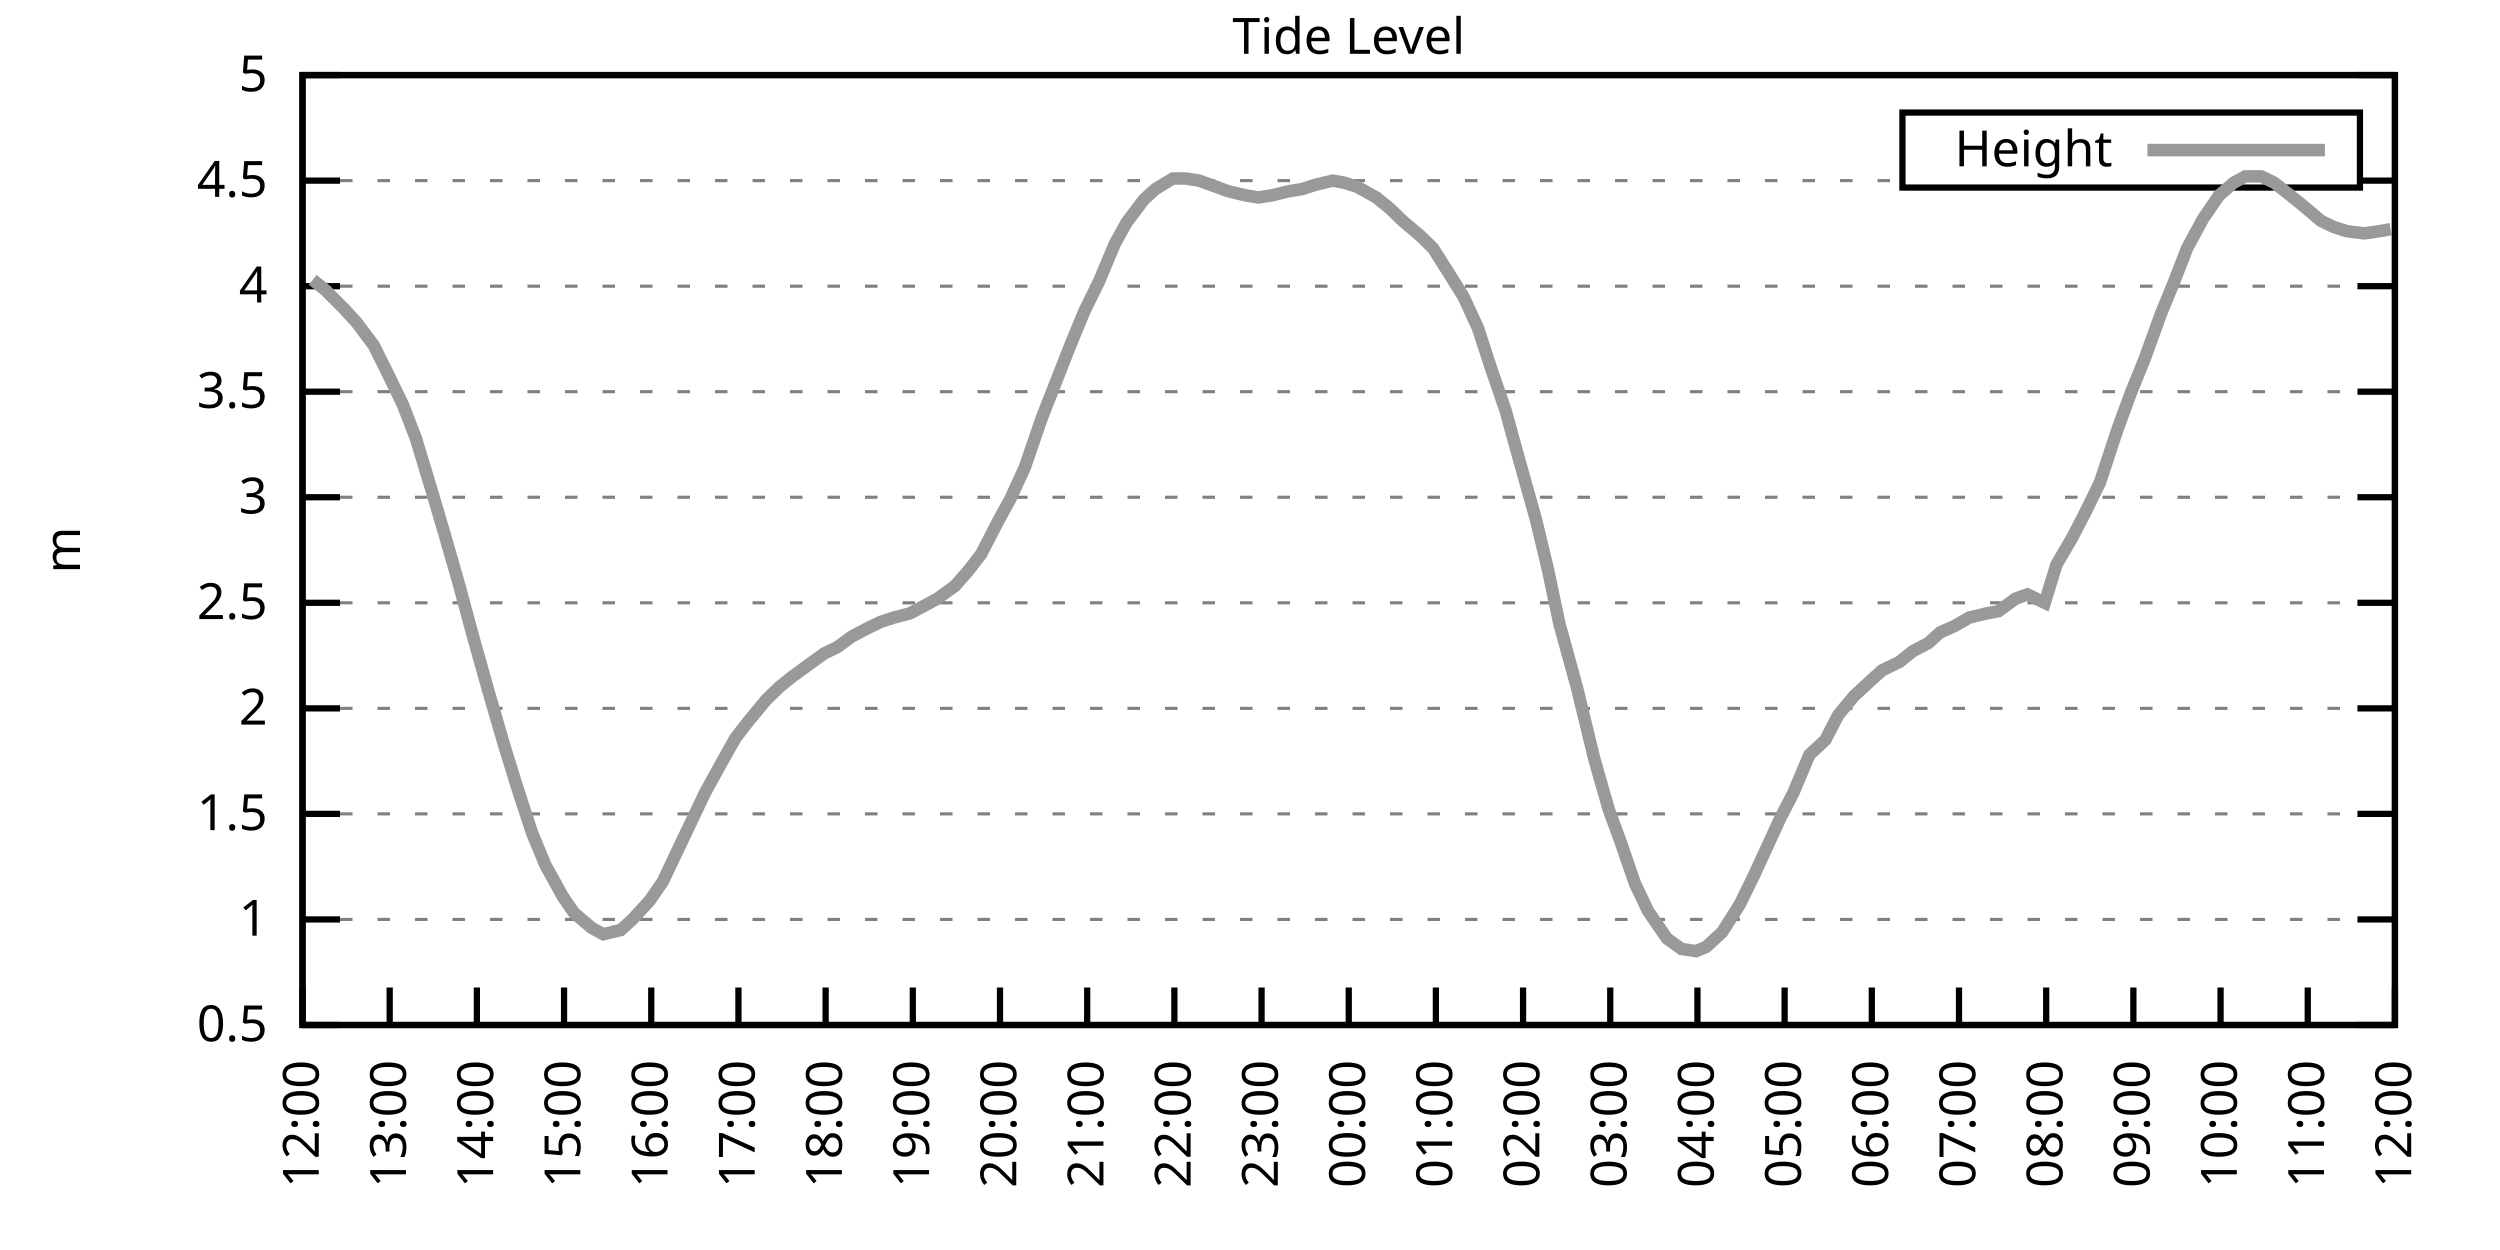
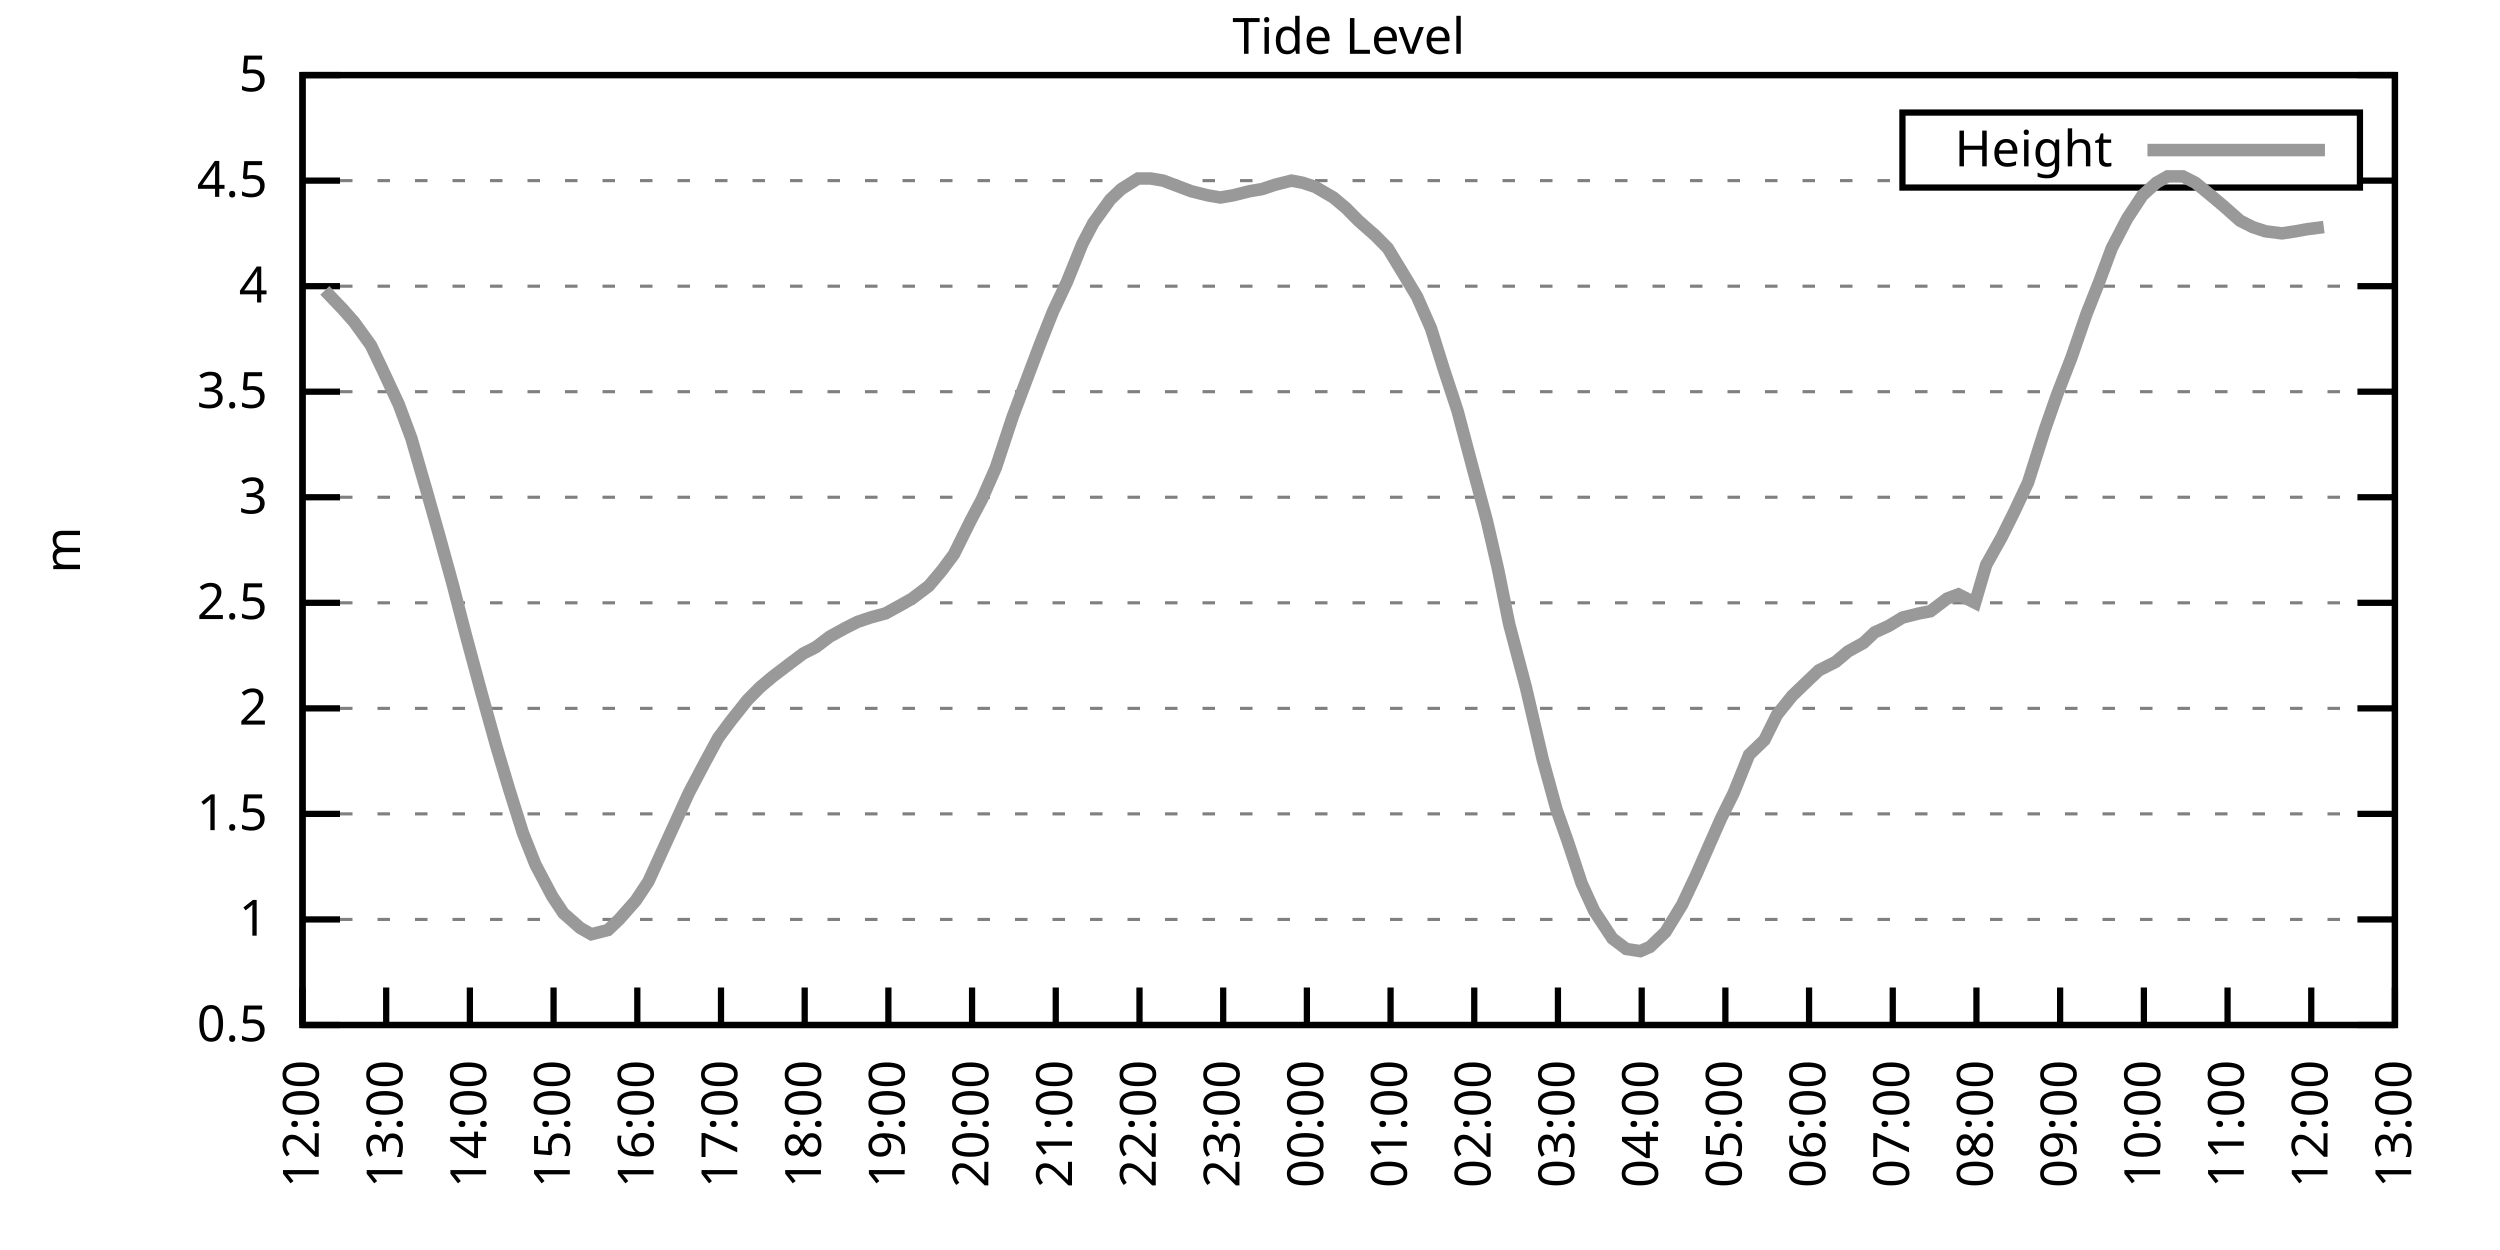
<svg xmlns="http://www.w3.org/2000/svg" xmlns:xlink="http://www.w3.org/1999/xlink" width="400" height="200" viewBox="0 0 400 200">
  <g id="gnuplot_canvas">
    <rect x="0" y="0" width="400" height="200" fill="none" />
    <defs>
      <circle id="gpDot" r="0.5" stroke-width="0.5" stroke="currentColor" />
      <path id="gpPt0" stroke-width="0.333" stroke="currentColor" d="M-1,0 h2 M0,-1 v2" />
      <path id="gpPt1" stroke-width="0.333" stroke="currentColor" d="M-1,-1 L1,1 M1,-1 L-1,1" />
      <path id="gpPt2" stroke-width="0.333" stroke="currentColor" d="M-1,0 L1,0 M0,-1 L0,1 M-1,-1 L1,1 M-1,1 L1,-1" />
      <rect id="gpPt3" stroke-width="0.333" stroke="currentColor" x="-1" y="-1" width="2" height="2" />
      <rect id="gpPt4" stroke-width="0.333" stroke="currentColor" fill="currentColor" x="-1" y="-1" width="2" height="2" />
      <circle id="gpPt5" stroke-width="0.333" stroke="currentColor" cx="0" cy="0" r="1" />
      <use xlink:href="#gpPt5" id="gpPt6" fill="currentColor" stroke="none" />
      <path id="gpPt7" stroke-width="0.333" stroke="currentColor" d="M0,-1.33 L-1.33,0.67 L1.33,0.67 z" />
      <use xlink:href="#gpPt7" id="gpPt8" fill="currentColor" stroke="none" />
      <use xlink:href="#gpPt7" id="gpPt9" stroke="currentColor" transform="rotate(180)" />
      <use xlink:href="#gpPt9" id="gpPt10" fill="currentColor" stroke="none" />
      <use xlink:href="#gpPt3" id="gpPt11" stroke="currentColor" transform="rotate(45)" />
      <use xlink:href="#gpPt11" id="gpPt12" fill="currentColor" stroke="none" />
      <path id="gpPt13" stroke-width="0.333" stroke="currentColor" d="M0,1.330 L1.265,0.411 L0.782,-1.067 L-0.782,-1.076 L-1.265,0.411 z" />
      <use xlink:href="#gpPt13" id="gpPt14" fill="currentColor" stroke="none" />
      <filter id="textbox" filterUnits="objectBoundingBox" x="0" y="0" height="1" width="1">
        <feFlood flood-color="white" flood-opacity="1" result="bgnd" />
        <feComposite in="SourceGraphic" in2="bgnd" operator="atop" />
      </filter>
      <filter id="greybox" filterUnits="objectBoundingBox" x="0" y="0" height="1" width="1">
        <feFlood flood-color="lightgrey" flood-opacity="1" result="grey" />
        <feComposite in="SourceGraphic" in2="grey" operator="atop" />
      </filter>
    </defs>
    <g fill="none" color="white" stroke="currentColor" stroke-width="1.00" stroke-linecap="butt" stroke-linejoin="miter">
</g>
    <g fill="none" color="black" stroke="currentColor" stroke-width="1.00" stroke-linecap="butt" stroke-linejoin="miter">
      <g stroke="none" shape-rendering="crispEdges">
        <polygon fill="rgb(255, 255, 255)" points="48.40,164.00 383.18,164.00 383.18,12.02 48.40,12.02 " />
      </g>
    </g>
    <g fill="none" color="black" stroke="currentColor" stroke-width="1.00" stroke-linecap="butt" stroke-linejoin="miter">
</g>
    <g fill="none" color="black" stroke="black" stroke-width="0.50" stroke-linecap="butt" stroke-linejoin="miter">
</g>
    <g fill="none" color="gray" stroke="currentColor" stroke-width="0.50" stroke-linecap="butt" stroke-linejoin="miter">
      <path stroke="gray" stroke-dasharray="2,4" class="gridline" d="M48.40,164.00 L383.19,164.00  " />
    </g>
    <g fill="none" color="gray" stroke="gray" stroke-width="1.00" stroke-linecap="butt" stroke-linejoin="miter">
</g>
    <g fill="none" color="black" stroke="currentColor" stroke-width="1.00" stroke-linecap="butt" stroke-linejoin="miter">
      <path stroke="black" d="M48.40,164.00 L54.40,164.00 M383.19,164.00 L377.19,164.00  " />
      <g transform="translate(42.80,166.60)" stroke="none" fill="black" font-family="Sans" font-size="8.00" text-anchor="end">
        <text>
          <tspan font-family="Sans"> 0.5</tspan>
        </text>
      </g>
    </g>
    <g fill="none" color="black" stroke="currentColor" stroke-width="1.00" stroke-linecap="butt" stroke-linejoin="miter">
</g>
    <g fill="none" color="black" stroke="black" stroke-width="0.50" stroke-linecap="butt" stroke-linejoin="miter">
</g>
    <g fill="none" color="gray" stroke="currentColor" stroke-width="0.50" stroke-linecap="butt" stroke-linejoin="miter">
      <path stroke="gray" stroke-dasharray="2,4" class="gridline" d="M48.40,147.11 L383.19,147.11  " />
    </g>
    <g fill="none" color="gray" stroke="gray" stroke-width="1.00" stroke-linecap="butt" stroke-linejoin="miter">
</g>
    <g fill="none" color="black" stroke="currentColor" stroke-width="1.00" stroke-linecap="butt" stroke-linejoin="miter">
      <path stroke="black" d="M48.40,147.11 L54.40,147.11 M383.19,147.11 L377.19,147.11  " />
      <g transform="translate(42.80,149.71)" stroke="none" fill="black" font-family="Sans" font-size="8.00" text-anchor="end">
        <text>
          <tspan font-family="Sans"> 1</tspan>
        </text>
      </g>
    </g>
    <g fill="none" color="black" stroke="currentColor" stroke-width="1.00" stroke-linecap="butt" stroke-linejoin="miter">
</g>
    <g fill="none" color="black" stroke="black" stroke-width="0.50" stroke-linecap="butt" stroke-linejoin="miter">
</g>
    <g fill="none" color="gray" stroke="currentColor" stroke-width="0.50" stroke-linecap="butt" stroke-linejoin="miter">
      <path stroke="gray" stroke-dasharray="2,4" class="gridline" d="M48.40,130.22 L383.19,130.22  " />
    </g>
    <g fill="none" color="gray" stroke="gray" stroke-width="1.00" stroke-linecap="butt" stroke-linejoin="miter">
</g>
    <g fill="none" color="black" stroke="currentColor" stroke-width="1.00" stroke-linecap="butt" stroke-linejoin="miter">
      <path stroke="black" d="M48.40,130.22 L54.40,130.22 M383.19,130.22 L377.19,130.22  " />
      <g transform="translate(42.80,132.82)" stroke="none" fill="black" font-family="Sans" font-size="8.00" text-anchor="end">
        <text>
          <tspan font-family="Sans"> 1.5</tspan>
        </text>
      </g>
    </g>
    <g fill="none" color="black" stroke="currentColor" stroke-width="1.00" stroke-linecap="butt" stroke-linejoin="miter">
</g>
    <g fill="none" color="black" stroke="black" stroke-width="0.50" stroke-linecap="butt" stroke-linejoin="miter">
</g>
    <g fill="none" color="gray" stroke="currentColor" stroke-width="0.50" stroke-linecap="butt" stroke-linejoin="miter">
      <path stroke="gray" stroke-dasharray="2,4" class="gridline" d="M48.40,113.34 L383.19,113.34  " />
    </g>
    <g fill="none" color="gray" stroke="gray" stroke-width="1.00" stroke-linecap="butt" stroke-linejoin="miter">
</g>
    <g fill="none" color="black" stroke="currentColor" stroke-width="1.00" stroke-linecap="butt" stroke-linejoin="miter">
      <path stroke="black" d="M48.40,113.34 L54.40,113.34 M383.19,113.34 L377.19,113.34  " />
      <g transform="translate(42.80,115.94)" stroke="none" fill="black" font-family="Sans" font-size="8.00" text-anchor="end">
        <text>
          <tspan font-family="Sans"> 2</tspan>
        </text>
      </g>
    </g>
    <g fill="none" color="black" stroke="currentColor" stroke-width="1.00" stroke-linecap="butt" stroke-linejoin="miter">
</g>
    <g fill="none" color="black" stroke="black" stroke-width="0.50" stroke-linecap="butt" stroke-linejoin="miter">
</g>
    <g fill="none" color="gray" stroke="currentColor" stroke-width="0.50" stroke-linecap="butt" stroke-linejoin="miter">
      <path stroke="gray" stroke-dasharray="2,4" class="gridline" d="M48.40,96.45 L383.19,96.45  " />
    </g>
    <g fill="none" color="gray" stroke="gray" stroke-width="1.00" stroke-linecap="butt" stroke-linejoin="miter">
</g>
    <g fill="none" color="black" stroke="currentColor" stroke-width="1.00" stroke-linecap="butt" stroke-linejoin="miter">
      <path stroke="black" d="M48.40,96.45 L54.40,96.45 M383.19,96.45 L377.19,96.45  " />
      <g transform="translate(42.80,99.05)" stroke="none" fill="black" font-family="Sans" font-size="8.00" text-anchor="end">
        <text>
          <tspan font-family="Sans"> 2.5</tspan>
        </text>
      </g>
    </g>
    <g fill="none" color="black" stroke="currentColor" stroke-width="1.00" stroke-linecap="butt" stroke-linejoin="miter">
</g>
    <g fill="none" color="black" stroke="black" stroke-width="0.50" stroke-linecap="butt" stroke-linejoin="miter">
</g>
    <g fill="none" color="gray" stroke="currentColor" stroke-width="0.50" stroke-linecap="butt" stroke-linejoin="miter">
      <path stroke="gray" stroke-dasharray="2,4" class="gridline" d="M48.40,79.56 L383.19,79.56  " />
    </g>
    <g fill="none" color="gray" stroke="gray" stroke-width="1.00" stroke-linecap="butt" stroke-linejoin="miter">
</g>
    <g fill="none" color="black" stroke="currentColor" stroke-width="1.00" stroke-linecap="butt" stroke-linejoin="miter">
      <path stroke="black" d="M48.40,79.56 L54.40,79.56 M383.19,79.56 L377.19,79.56  " />
      <g transform="translate(42.80,82.16)" stroke="none" fill="black" font-family="Sans" font-size="8.00" text-anchor="end">
        <text>
          <tspan font-family="Sans"> 3</tspan>
        </text>
      </g>
    </g>
    <g fill="none" color="black" stroke="currentColor" stroke-width="1.00" stroke-linecap="butt" stroke-linejoin="miter">
</g>
    <g fill="none" color="black" stroke="black" stroke-width="0.50" stroke-linecap="butt" stroke-linejoin="miter">
</g>
    <g fill="none" color="gray" stroke="currentColor" stroke-width="0.50" stroke-linecap="butt" stroke-linejoin="miter">
      <path stroke="gray" stroke-dasharray="2,4" class="gridline" d="M48.40,62.67 L383.19,62.67  " />
    </g>
    <g fill="none" color="gray" stroke="gray" stroke-width="1.00" stroke-linecap="butt" stroke-linejoin="miter">
</g>
    <g fill="none" color="black" stroke="currentColor" stroke-width="1.00" stroke-linecap="butt" stroke-linejoin="miter">
      <path stroke="black" d="M48.40,62.67 L54.40,62.67 M383.19,62.67 L377.19,62.67  " />
      <g transform="translate(42.80,65.27)" stroke="none" fill="black" font-family="Sans" font-size="8.00" text-anchor="end">
        <text>
          <tspan font-family="Sans"> 3.5</tspan>
        </text>
      </g>
    </g>
    <g fill="none" color="black" stroke="currentColor" stroke-width="1.00" stroke-linecap="butt" stroke-linejoin="miter">
</g>
    <g fill="none" color="black" stroke="black" stroke-width="0.50" stroke-linecap="butt" stroke-linejoin="miter">
</g>
    <g fill="none" color="gray" stroke="currentColor" stroke-width="0.50" stroke-linecap="butt" stroke-linejoin="miter">
      <path stroke="gray" stroke-dasharray="2,4" class="gridline" d="M48.40,45.79 L383.19,45.79  " />
    </g>
    <g fill="none" color="gray" stroke="gray" stroke-width="1.00" stroke-linecap="butt" stroke-linejoin="miter">
</g>
    <g fill="none" color="black" stroke="currentColor" stroke-width="1.00" stroke-linecap="butt" stroke-linejoin="miter">
      <path stroke="black" d="M48.40,45.79 L54.40,45.79 M383.19,45.79 L377.19,45.79  " />
      <g transform="translate(42.80,48.39)" stroke="none" fill="black" font-family="Sans" font-size="8.00" text-anchor="end">
        <text>
          <tspan font-family="Sans"> 4</tspan>
        </text>
      </g>
    </g>
    <g fill="none" color="black" stroke="currentColor" stroke-width="1.00" stroke-linecap="butt" stroke-linejoin="miter">
</g>
    <g fill="none" color="black" stroke="black" stroke-width="0.50" stroke-linecap="butt" stroke-linejoin="miter">
</g>
    <g fill="none" color="gray" stroke="currentColor" stroke-width="0.50" stroke-linecap="butt" stroke-linejoin="miter">
      <path stroke="gray" stroke-dasharray="2,4" class="gridline" d="M48.40,28.90 L304.39,28.90 M377.59,28.90 L383.19,28.90  " />
    </g>
    <g fill="none" color="gray" stroke="gray" stroke-width="1.00" stroke-linecap="butt" stroke-linejoin="miter">
</g>
    <g fill="none" color="black" stroke="currentColor" stroke-width="1.00" stroke-linecap="butt" stroke-linejoin="miter">
      <path stroke="black" d="M48.40,28.90 L54.40,28.90 M383.19,28.90 L377.19,28.90  " />
      <g transform="translate(42.80,31.50)" stroke="none" fill="black" font-family="Sans" font-size="8.00" text-anchor="end">
        <text>
          <tspan font-family="Sans"> 4.5</tspan>
        </text>
      </g>
    </g>
    <g fill="none" color="black" stroke="currentColor" stroke-width="1.00" stroke-linecap="butt" stroke-linejoin="miter">
</g>
    <g fill="none" color="black" stroke="black" stroke-width="0.50" stroke-linecap="butt" stroke-linejoin="miter">
</g>
    <g fill="none" color="gray" stroke="currentColor" stroke-width="0.50" stroke-linecap="butt" stroke-linejoin="miter">
      <path stroke="gray" stroke-dasharray="2,4" class="gridline" d="M48.40,12.01 L383.19,12.01  " />
    </g>
    <g fill="none" color="gray" stroke="gray" stroke-width="1.00" stroke-linecap="butt" stroke-linejoin="miter">
</g>
    <g fill="none" color="black" stroke="currentColor" stroke-width="1.00" stroke-linecap="butt" stroke-linejoin="miter">
      <path stroke="black" d="M48.40,12.01 L54.40,12.01 M383.19,12.01 L377.19,12.01  " />
      <g transform="translate(42.80,14.61)" stroke="none" fill="black" font-family="Sans" font-size="8.00" text-anchor="end">
        <text>
          <tspan font-family="Sans"> 5</tspan>
        </text>
      </g>
    </g>
    <g fill="none" color="black" stroke="currentColor" stroke-width="1.00" stroke-linecap="butt" stroke-linejoin="miter">
      <path stroke="black" d="M48.40,164.00 L48.40,158.00  " />
      <g transform="translate(51.00,169.60) rotate(270.00)" stroke="none" fill="black" font-family="Sans" font-size="8.00" text-anchor="end">
        <text>
          <tspan font-family="Sans">12:00</tspan>
        </text>
      </g>
    </g>
    <g fill="none" color="black" stroke="currentColor" stroke-width="1.00" stroke-linecap="butt" stroke-linejoin="miter">
-       <path stroke="black" d="M62.35,164.00 L62.35,158.00  " />
-       <g transform="translate(64.95,169.60) rotate(270.00)" stroke="none" fill="black" font-family="Sans" font-size="8.00" text-anchor="end">
+       <path stroke="black" d="M61.79,164.00 L61.79,158.00  " />
+       <g transform="translate(64.39,169.60) rotate(270.00)" stroke="none" fill="black" font-family="Sans" font-size="8.00" text-anchor="end">
        <text>
          <tspan font-family="Sans">13:00</tspan>
        </text>
      </g>
    </g>
    <g fill="none" color="black" stroke="currentColor" stroke-width="1.00" stroke-linecap="butt" stroke-linejoin="miter">
-       <path stroke="black" d="M76.30,164.00 L76.30,158.00  " />
-       <g transform="translate(78.90,169.60) rotate(270.00)" stroke="none" fill="black" font-family="Sans" font-size="8.00" text-anchor="end">
+       <path stroke="black" d="M75.18,164.00 L75.18,158.00  " />
+       <g transform="translate(77.78,169.60) rotate(270.00)" stroke="none" fill="black" font-family="Sans" font-size="8.00" text-anchor="end">
        <text>
          <tspan font-family="Sans">14:00</tspan>
        </text>
      </g>
    </g>
    <g fill="none" color="black" stroke="currentColor" stroke-width="1.00" stroke-linecap="butt" stroke-linejoin="miter">
-       <path stroke="black" d="M90.25,164.00 L90.25,158.00  " />
-       <g transform="translate(92.85,169.60) rotate(270.00)" stroke="none" fill="black" font-family="Sans" font-size="8.00" text-anchor="end">
+       <path stroke="black" d="M88.57,164.00 L88.57,158.00  " />
+       <g transform="translate(91.17,169.60) rotate(270.00)" stroke="none" fill="black" font-family="Sans" font-size="8.00" text-anchor="end">
        <text>
          <tspan font-family="Sans">15:00</tspan>
        </text>
      </g>
    </g>
    <g fill="none" color="black" stroke="currentColor" stroke-width="1.00" stroke-linecap="butt" stroke-linejoin="miter">
-       <path stroke="black" d="M104.20,164.00 L104.20,158.00  " />
-       <g transform="translate(106.80,169.60) rotate(270.00)" stroke="none" fill="black" font-family="Sans" font-size="8.00" text-anchor="end">
+       <path stroke="black" d="M101.97,164.00 L101.97,158.00  " />
+       <g transform="translate(104.57,169.60) rotate(270.00)" stroke="none" fill="black" font-family="Sans" font-size="8.00" text-anchor="end">
        <text>
          <tspan font-family="Sans">16:00</tspan>
        </text>
      </g>
    </g>
    <g fill="none" color="black" stroke="currentColor" stroke-width="1.00" stroke-linecap="butt" stroke-linejoin="miter">
-       <path stroke="black" d="M118.15,164.00 L118.15,158.00  " />
-       <g transform="translate(120.75,169.60) rotate(270.00)" stroke="none" fill="black" font-family="Sans" font-size="8.00" text-anchor="end">
+       <path stroke="black" d="M115.36,164.00 L115.36,158.00  " />
+       <g transform="translate(117.96,169.60) rotate(270.00)" stroke="none" fill="black" font-family="Sans" font-size="8.00" text-anchor="end">
        <text>
          <tspan font-family="Sans">17:00</tspan>
        </text>
      </g>
    </g>
    <g fill="none" color="black" stroke="currentColor" stroke-width="1.00" stroke-linecap="butt" stroke-linejoin="miter">
-       <path stroke="black" d="M132.10,164.00 L132.10,158.00  " />
-       <g transform="translate(134.70,169.60) rotate(270.00)" stroke="none" fill="black" font-family="Sans" font-size="8.00" text-anchor="end">
+       <path stroke="black" d="M128.75,164.00 L128.75,158.00  " />
+       <g transform="translate(131.35,169.60) rotate(270.00)" stroke="none" fill="black" font-family="Sans" font-size="8.00" text-anchor="end">
        <text>
          <tspan font-family="Sans">18:00</tspan>
        </text>
      </g>
    </g>
    <g fill="none" color="black" stroke="currentColor" stroke-width="1.00" stroke-linecap="butt" stroke-linejoin="miter">
-       <path stroke="black" d="M146.05,164.00 L146.05,158.00  " />
-       <g transform="translate(148.65,169.60) rotate(270.00)" stroke="none" fill="black" font-family="Sans" font-size="8.00" text-anchor="end">
+       <path stroke="black" d="M142.14,164.00 L142.14,158.00  " />
+       <g transform="translate(144.74,169.60) rotate(270.00)" stroke="none" fill="black" font-family="Sans" font-size="8.00" text-anchor="end">
        <text>
          <tspan font-family="Sans">19:00</tspan>
        </text>
      </g>
    </g>
    <g fill="none" color="black" stroke="currentColor" stroke-width="1.00" stroke-linecap="butt" stroke-linejoin="miter">
-       <path stroke="black" d="M160.00,164.00 L160.00,158.00  " />
-       <g transform="translate(162.60,169.60) rotate(270.00)" stroke="none" fill="black" font-family="Sans" font-size="8.00" text-anchor="end">
+       <path stroke="black" d="M155.53,164.00 L155.53,158.00  " />
+       <g transform="translate(158.13,169.60) rotate(270.00)" stroke="none" fill="black" font-family="Sans" font-size="8.00" text-anchor="end">
        <text>
          <tspan font-family="Sans">20:00</tspan>
        </text>
      </g>
    </g>
    <g fill="none" color="black" stroke="currentColor" stroke-width="1.00" stroke-linecap="butt" stroke-linejoin="miter">
-       <path stroke="black" d="M173.95,164.00 L173.95,158.00  " />
-       <g transform="translate(176.55,169.60) rotate(270.00)" stroke="none" fill="black" font-family="Sans" font-size="8.00" text-anchor="end">
+       <path stroke="black" d="M168.92,164.00 L168.92,158.00  " />
+       <g transform="translate(171.52,169.60) rotate(270.00)" stroke="none" fill="black" font-family="Sans" font-size="8.00" text-anchor="end">
        <text>
          <tspan font-family="Sans">21:00</tspan>
        </text>
      </g>
    </g>
    <g fill="none" color="black" stroke="currentColor" stroke-width="1.00" stroke-linecap="butt" stroke-linejoin="miter">
-       <path stroke="black" d="M187.90,164.00 L187.90,158.00  " />
-       <g transform="translate(190.50,169.60) rotate(270.00)" stroke="none" fill="black" font-family="Sans" font-size="8.00" text-anchor="end">
+       <path stroke="black" d="M182.32,164.00 L182.32,158.00  " />
+       <g transform="translate(184.92,169.60) rotate(270.00)" stroke="none" fill="black" font-family="Sans" font-size="8.00" text-anchor="end">
        <text>
          <tspan font-family="Sans">22:00</tspan>
        </text>
      </g>
    </g>
    <g fill="none" color="black" stroke="currentColor" stroke-width="1.00" stroke-linecap="butt" stroke-linejoin="miter">
-       <path stroke="black" d="M201.85,164.00 L201.85,158.00  " />
-       <g transform="translate(204.45,169.60) rotate(270.00)" stroke="none" fill="black" font-family="Sans" font-size="8.00" text-anchor="end">
+       <path stroke="black" d="M195.71,164.00 L195.71,158.00  " />
+       <g transform="translate(198.31,169.60) rotate(270.00)" stroke="none" fill="black" font-family="Sans" font-size="8.00" text-anchor="end">
        <text>
          <tspan font-family="Sans">23:00</tspan>
        </text>
      </g>
    </g>
    <g fill="none" color="black" stroke="currentColor" stroke-width="1.00" stroke-linecap="butt" stroke-linejoin="miter">
-       <path stroke="black" d="M215.80,164.00 L215.80,158.00  " />
-       <g transform="translate(218.40,169.60) rotate(270.00)" stroke="none" fill="black" font-family="Sans" font-size="8.00" text-anchor="end">
+       <path stroke="black" d="M209.10,164.00 L209.10,158.00  " />
+       <g transform="translate(211.70,169.60) rotate(270.00)" stroke="none" fill="black" font-family="Sans" font-size="8.00" text-anchor="end">
        <text>
          <tspan font-family="Sans">00:00</tspan>
        </text>
      </g>
    </g>
    <g fill="none" color="black" stroke="currentColor" stroke-width="1.00" stroke-linecap="butt" stroke-linejoin="miter">
-       <path stroke="black" d="M229.74,164.00 L229.74,158.00  " />
-       <g transform="translate(232.34,169.60) rotate(270.00)" stroke="none" fill="black" font-family="Sans" font-size="8.00" text-anchor="end">
+       <path stroke="black" d="M222.49,164.00 L222.49,158.00  " />
+       <g transform="translate(225.09,169.60) rotate(270.00)" stroke="none" fill="black" font-family="Sans" font-size="8.00" text-anchor="end">
        <text>
          <tspan font-family="Sans">01:00</tspan>
        </text>
      </g>
    </g>
    <g fill="none" color="black" stroke="currentColor" stroke-width="1.00" stroke-linecap="butt" stroke-linejoin="miter">
-       <path stroke="black" d="M243.69,164.00 L243.69,158.00  " />
-       <g transform="translate(246.29,169.60) rotate(270.00)" stroke="none" fill="black" font-family="Sans" font-size="8.00" text-anchor="end">
+       <path stroke="black" d="M235.88,164.00 L235.88,158.00  " />
+       <g transform="translate(238.48,169.60) rotate(270.00)" stroke="none" fill="black" font-family="Sans" font-size="8.00" text-anchor="end">
        <text>
          <tspan font-family="Sans">02:00</tspan>
        </text>
      </g>
    </g>
    <g fill="none" color="black" stroke="currentColor" stroke-width="1.00" stroke-linecap="butt" stroke-linejoin="miter">
-       <path stroke="black" d="M257.64,164.00 L257.64,158.00  " />
-       <g transform="translate(260.24,169.60) rotate(270.00)" stroke="none" fill="black" font-family="Sans" font-size="8.00" text-anchor="end">
+       <path stroke="black" d="M249.27,164.00 L249.27,158.00  " />
+       <g transform="translate(251.87,169.60) rotate(270.00)" stroke="none" fill="black" font-family="Sans" font-size="8.00" text-anchor="end">
        <text>
          <tspan font-family="Sans">03:00</tspan>
        </text>
      </g>
    </g>
    <g fill="none" color="black" stroke="currentColor" stroke-width="1.00" stroke-linecap="butt" stroke-linejoin="miter">
-       <path stroke="black" d="M271.59,164.00 L271.59,158.00  " />
-       <g transform="translate(274.19,169.60) rotate(270.00)" stroke="none" fill="black" font-family="Sans" font-size="8.00" text-anchor="end">
+       <path stroke="black" d="M262.67,164.00 L262.67,158.00  " />
+       <g transform="translate(265.27,169.60) rotate(270.00)" stroke="none" fill="black" font-family="Sans" font-size="8.00" text-anchor="end">
        <text>
          <tspan font-family="Sans">04:00</tspan>
        </text>
      </g>
    </g>
    <g fill="none" color="black" stroke="currentColor" stroke-width="1.00" stroke-linecap="butt" stroke-linejoin="miter">
-       <path stroke="black" d="M285.54,164.00 L285.54,158.00  " />
-       <g transform="translate(288.14,169.60) rotate(270.00)" stroke="none" fill="black" font-family="Sans" font-size="8.00" text-anchor="end">
+       <path stroke="black" d="M276.06,164.00 L276.06,158.00  " />
+       <g transform="translate(278.66,169.60) rotate(270.00)" stroke="none" fill="black" font-family="Sans" font-size="8.00" text-anchor="end">
        <text>
          <tspan font-family="Sans">05:00</tspan>
        </text>
      </g>
    </g>
    <g fill="none" color="black" stroke="currentColor" stroke-width="1.00" stroke-linecap="butt" stroke-linejoin="miter">
-       <path stroke="black" d="M299.49,164.00 L299.49,158.00  " />
-       <g transform="translate(302.09,169.60) rotate(270.00)" stroke="none" fill="black" font-family="Sans" font-size="8.00" text-anchor="end">
+       <path stroke="black" d="M289.45,164.00 L289.45,158.00  " />
+       <g transform="translate(292.05,169.60) rotate(270.00)" stroke="none" fill="black" font-family="Sans" font-size="8.00" text-anchor="end">
        <text>
          <tspan font-family="Sans">06:00</tspan>
        </text>
      </g>
    </g>
    <g fill="none" color="black" stroke="currentColor" stroke-width="1.00" stroke-linecap="butt" stroke-linejoin="miter">
-       <path stroke="black" d="M313.44,164.00 L313.44,158.00  " />
-       <g transform="translate(316.04,169.60) rotate(270.00)" stroke="none" fill="black" font-family="Sans" font-size="8.00" text-anchor="end">
+       <path stroke="black" d="M302.84,164.00 L302.84,158.00  " />
+       <g transform="translate(305.44,169.60) rotate(270.00)" stroke="none" fill="black" font-family="Sans" font-size="8.00" text-anchor="end">
        <text>
          <tspan font-family="Sans">07:00</tspan>
        </text>
      </g>
    </g>
    <g fill="none" color="black" stroke="currentColor" stroke-width="1.00" stroke-linecap="butt" stroke-linejoin="miter">
-       <path stroke="black" d="M327.39,164.00 L327.39,158.00  " />
-       <g transform="translate(329.99,169.60) rotate(270.00)" stroke="none" fill="black" font-family="Sans" font-size="8.00" text-anchor="end">
+       <path stroke="black" d="M316.23,164.00 L316.23,158.00  " />
+       <g transform="translate(318.83,169.60) rotate(270.00)" stroke="none" fill="black" font-family="Sans" font-size="8.00" text-anchor="end">
        <text>
          <tspan font-family="Sans">08:00</tspan>
        </text>
      </g>
    </g>
    <g fill="none" color="black" stroke="currentColor" stroke-width="1.00" stroke-linecap="butt" stroke-linejoin="miter">
-       <path stroke="black" d="M341.34,164.00 L341.34,158.00  " />
-       <g transform="translate(343.94,169.60) rotate(270.00)" stroke="none" fill="black" font-family="Sans" font-size="8.00" text-anchor="end">
+       <path stroke="black" d="M329.62,164.00 L329.62,158.00  " />
+       <g transform="translate(332.22,169.60) rotate(270.00)" stroke="none" fill="black" font-family="Sans" font-size="8.00" text-anchor="end">
        <text>
          <tspan font-family="Sans">09:00</tspan>
        </text>
      </g>
    </g>
    <g fill="none" color="black" stroke="currentColor" stroke-width="1.00" stroke-linecap="butt" stroke-linejoin="miter">
-       <path stroke="black" d="M355.29,164.00 L355.29,158.00  " />
-       <g transform="translate(357.89,169.60) rotate(270.00)" stroke="none" fill="black" font-family="Sans" font-size="8.00" text-anchor="end">
+       <path stroke="black" d="M343.02,164.00 L343.02,158.00  " />
+       <g transform="translate(345.62,169.60) rotate(270.00)" stroke="none" fill="black" font-family="Sans" font-size="8.00" text-anchor="end">
        <text>
          <tspan font-family="Sans">10:00</tspan>
        </text>
      </g>
    </g>
    <g fill="none" color="black" stroke="currentColor" stroke-width="1.00" stroke-linecap="butt" stroke-linejoin="miter">
-       <path stroke="black" d="M369.24,164.00 L369.24,158.00  " />
-       <g transform="translate(371.84,169.60) rotate(270.00)" stroke="none" fill="black" font-family="Sans" font-size="8.00" text-anchor="end">
+       <path stroke="black" d="M356.41,164.00 L356.41,158.00  " />
+       <g transform="translate(359.01,169.60) rotate(270.00)" stroke="none" fill="black" font-family="Sans" font-size="8.00" text-anchor="end">
        <text>
          <tspan font-family="Sans">11:00</tspan>
+         </text>
+       </g>
+     </g>
+     <g fill="none" color="black" stroke="currentColor" stroke-width="1.00" stroke-linecap="butt" stroke-linejoin="miter">
+       <path stroke="black" d="M369.80,164.00 L369.80,158.00  " />
+       <g transform="translate(372.40,169.60) rotate(270.00)" stroke="none" fill="black" font-family="Sans" font-size="8.00" text-anchor="end">
+         <text>
+           <tspan font-family="Sans">12:00</tspan>
        </text>
      </g>
    </g>
    <g fill="none" color="black" stroke="currentColor" stroke-width="1.00" stroke-linecap="butt" stroke-linejoin="miter">
      <path stroke="black" d="M383.19,164.00 L383.19,158.00  " />
      <g transform="translate(385.79,169.60) rotate(270.00)" stroke="none" fill="black" font-family="Sans" font-size="8.00" text-anchor="end">
        <text>
-           <tspan font-family="Sans">12:00</tspan>
+           <tspan font-family="Sans">13:00</tspan>
        </text>
      </g>
    </g>
    <g fill="none" color="black" stroke="currentColor" stroke-width="1.00" stroke-linecap="butt" stroke-linejoin="miter">
</g>
    <g fill="none" color="black" stroke="currentColor" stroke-width="1.00" stroke-linecap="butt" stroke-linejoin="miter">
      <path stroke="black" d="M48.40,12.01 L48.40,164.00 L383.19,164.00 L383.19,12.01 L48.40,12.01 Z  " />
    </g>
    <g fill="none" color="black" stroke="currentColor" stroke-width="1.00" stroke-linecap="butt" stroke-linejoin="miter">
</g>
    <g fill="none" color="black" stroke="currentColor" stroke-width="1.00" stroke-linecap="butt" stroke-linejoin="miter">
      <path stroke="black" d="M304.39,30.01 L304.39,18.01 L377.59,18.01 L377.59,30.01 L304.39,30.01 Z  " />
    </g>
    <g id="Tide_level_plot_1">
      <g fill="none" color="white" stroke="black" stroke-width="2.00" stroke-linecap="butt" stroke-linejoin="miter">
</g>
      <g fill="none" color="black" stroke="currentColor" stroke-width="2.00" stroke-linecap="butt" stroke-linejoin="miter">
        <g transform="translate(337.99,26.61)" stroke="none" fill="black" font-family="Sans" font-size="8.00" text-anchor="end">
          <text>
            <tspan font-family="Sans">Height</tspan>
          </text>
        </g>
      </g>
      <g fill="none" color="black" stroke="currentColor" stroke-width="2.00" stroke-linecap="butt" stroke-linejoin="miter">
-         <path stroke="rgb(153, 153, 153)" d="M343.59,24.01 L371.99,24.01 M50.03,44.77 L52.12,46.46 L55.14,49.50 L57.00,51.53 L59.79,55.24 L61.65,58.96   L64.44,64.70 L66.53,70.10 L69.09,78.55 L71.18,85.64 L73.51,93.75 L75.60,101.52 L78.16,110.63 L80.72,119.42   L82.81,126.17 L85.13,133.26 L87.23,138.33 L90.02,143.40 L91.88,146.10 L94.67,148.46 L96.53,149.48 L99.32,148.80   L101.18,147.11 L103.97,144.07 L106.06,141.03 L108.62,135.63 L110.71,131.24 L112.80,126.85 L115.59,121.78 L117.68,118.07   L119.78,115.36 L122.57,111.99 L124.66,109.96 L126.75,108.27 L129.54,106.24 L131.87,104.56 L133.96,103.54 L136.28,101.85   L138.84,100.50 L140.93,99.49 L143.02,98.81 L145.58,98.14 L148.14,96.79 L150.00,95.77 L152.79,93.75 L154.88,91.38   L156.97,88.68 L159.76,83.28 L161.62,79.90 L163.95,74.83 L166.74,66.73 L168.60,62.00 L171.39,54.90 L173.48,49.84   L175.81,45.11 L178.36,39.03 L180.22,35.65 L183.01,31.94 L184.87,30.25 L187.66,28.56 L189.76,28.56 L191.85,28.90   L194.64,29.91 L196.50,30.59 L199.29,31.26 L201.38,31.60 L203.47,31.26 L206.26,30.59 L208.36,30.25 L210.45,29.57   L213.24,28.90 L215.10,29.24 L217.19,29.91 L220.21,31.60 L222.30,33.29 L224.40,35.32 L227.19,37.68 L229.28,39.71   L231.84,43.76 L234.16,47.47 L236.49,52.54 L238.58,58.96 L240.90,65.71 L242.76,72.47 L245.79,83.28 L247.65,91.04   L249.51,99.83 L252.30,109.96 L255.09,121.44 L257.41,129.55 L259.27,134.62 L261.60,141.37 L263.69,145.76 L266.71,150.15   L269.04,151.84 L271.36,152.18 L272.99,151.50 L275.55,149.14 L278.34,144.75 L280.66,140.02 L282.99,134.95 L284.85,130.90   L286.94,126.85 L289.50,120.77 L292.05,118.40 L294.15,114.35 L296.70,111.31 L299.26,108.95 L301.12,107.26 L303.91,105.91   L306.00,104.22 L308.56,102.87 L310.42,101.18 L312.74,100.16 L315.07,98.81 L317.86,98.14 L319.72,97.80 L322.51,95.77   L324.37,95.10 L327.16,96.45 L329.02,90.37 L331.58,85.98 L333.67,81.93 L335.99,77.20 L338.78,68.75 L340.88,63.01   L343.20,57.27 L345.76,50.18 L347.85,45.11 L349.94,39.71 L352.50,34.98 L355.06,31.26 L357.38,29.24 L359.24,28.22   L361.80,28.22 L363.89,29.24 L366.45,31.26 L368.54,32.95 L371.33,35.32 L373.43,36.33 L375.52,37.00 L378.31,37.34   L380.63,37.00 L382.49,36.67  " />
+         <path stroke="rgb(153, 153, 153)" d="M343.59,24.01 L371.99,24.01 M51.97,46.46 L54.87,49.50 L56.66,51.53 L59.34,55.24 L61.12,58.96 L63.80,64.70   L65.81,70.10 L68.26,78.55 L70.27,85.64 L72.50,93.75 L74.51,101.52 L76.97,110.63 L79.42,119.42 L81.43,126.17   L83.66,133.26 L85.67,138.33 L88.35,143.40 L90.14,146.10 L92.82,148.46 L94.60,149.48 L97.28,148.80 L99.06,147.11   L101.74,144.07 L103.75,141.03 L106.21,135.63 L108.22,131.24 L110.22,126.85 L112.90,121.78 L114.91,118.07 L116.92,115.36   L119.60,111.99 L121.61,109.96 L123.62,108.27 L126.29,106.24 L128.53,104.56 L130.54,103.54 L132.77,101.85 L135.22,100.50   L137.23,99.49 L139.24,98.81 L141.69,98.14 L144.15,96.79 L145.94,95.77 L148.61,93.75 L150.62,91.38 L152.63,88.68   L155.31,83.28 L157.10,79.90 L159.33,74.83 L162.01,66.73 L163.79,62.00 L166.47,54.90 L168.48,49.84 L170.71,45.11   L173.17,39.03 L174.95,35.65 L177.63,31.94 L179.41,30.25 L182.09,28.56 L184.10,28.56 L186.11,28.90 L188.79,29.91   L190.57,30.59 L193.25,31.26 L195.26,31.60 L197.27,31.26 L199.95,30.59 L201.96,30.25 L203.97,29.57 L206.64,28.90   L208.43,29.24 L210.44,29.91 L213.34,31.60 L215.35,33.29 L217.36,35.32 L220.04,37.68 L222.04,39.71 L224.50,43.76   L226.73,47.47 L228.96,52.54 L230.97,58.96 L233.20,65.71 L234.99,72.47 L237.89,83.28 L239.68,91.04 L241.46,99.83   L244.14,109.96 L246.82,121.44 L249.05,129.55 L250.84,134.62 L253.07,141.37 L255.08,145.76 L257.98,150.15 L260.21,151.84   L262.44,152.18 L264.00,151.50 L266.46,149.14 L269.14,144.75 L271.37,140.02 L273.60,134.95 L275.39,130.90 L277.40,126.85   L279.85,120.77 L282.31,118.40 L284.32,114.35 L286.77,111.31 L289.23,108.95 L291.01,107.26 L293.69,105.91 L295.70,104.22   L298.15,102.87 L299.94,101.18 L302.17,100.16 L304.40,98.81 L307.08,98.14 L308.87,97.80 L311.54,95.77 L313.33,95.10   L316.01,96.45 L317.79,90.37 L320.25,85.98 L322.26,81.93 L324.49,77.20 L327.17,68.75 L329.18,63.01 L331.41,57.27   L333.86,50.18 L335.87,45.11 L337.88,39.71 L340.34,34.98 L342.79,31.26 L345.02,29.24 L346.81,28.22 L349.26,28.22   L351.27,29.24 L353.73,31.26 L355.74,32.95 L358.42,35.32 L360.42,36.33 L362.43,37.00 L365.11,37.34 L367.34,37.00   L369.13,36.67 L371.81,36.33  " />
      </g>
    </g>
    <g fill="none" color="black" stroke="currentColor" stroke-width="2.00" stroke-linecap="butt" stroke-linejoin="miter">
</g>
    <g fill="none" color="black" stroke="black" stroke-width="1.00" stroke-linecap="butt" stroke-linejoin="miter">
</g>
    <g fill="none" color="black" stroke="currentColor" stroke-width="1.00" stroke-linecap="butt" stroke-linejoin="miter">
      <path stroke="black" d="M48.40,12.01 L48.40,164.00 L383.19,164.00 L383.19,12.01 L48.40,12.01 Z  " />
      <g transform="translate(12.80,88.01) rotate(270.00)" stroke="none" fill="black" font-family="Sans" font-size="8.00" text-anchor="middle">
        <text>
          <tspan font-family="Sans">m</tspan>
        </text>
      </g>
    </g>
    <g fill="none" color="black" stroke="currentColor" stroke-width="1.00" stroke-linecap="butt" stroke-linejoin="miter">
</g>
    <g fill="none" color="black" stroke="currentColor" stroke-width="1.00" stroke-linecap="butt" stroke-linejoin="miter">
      <g transform="translate(215.79,8.61)" stroke="none" fill="black" font-family="Sans" font-size="8.00" text-anchor="middle">
        <text>
          <tspan font-family="Sans">Tide Level</tspan>
        </text>
      </g>
    </g>
    <g fill="none" color="black" stroke="currentColor" stroke-width="1.00" stroke-linecap="butt" stroke-linejoin="miter">
</g>
  </g>
</svg>
